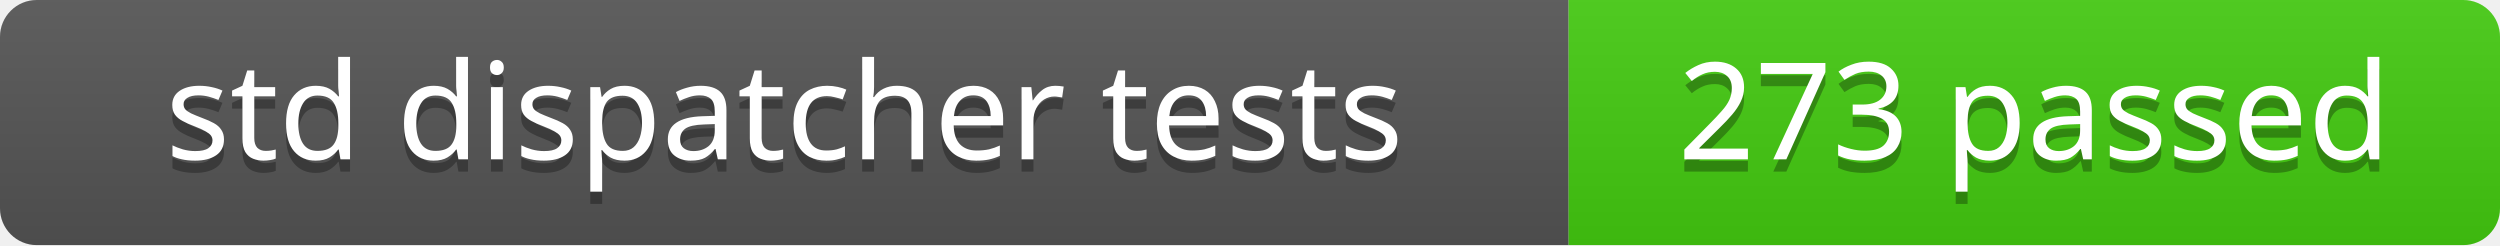
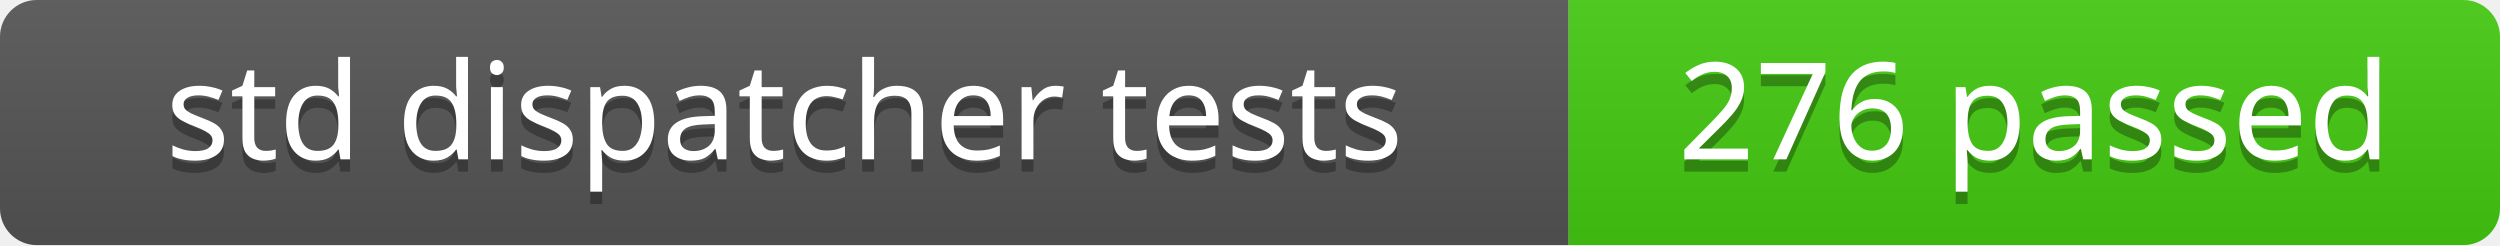
<svg xmlns="http://www.w3.org/2000/svg" width="204" height="20">
  <linearGradient id="b" x2="0" y2="100%">
    <stop offset="0" stop-color="#bbb" stop-opacity=".1" />
    <stop offset="1" stop-opacity=".1" />
  </linearGradient>
  <clipPath id="a">
    <rect width="204" height="20" rx="3" fill="#fff" />
  </clipPath>
  <g clip-path="url(#a)">
    <path fill="#555" d="M0 0h128v20H0z" />
    <path fill="#4c1" d="M128 0h76v20H128z" />
    <path fill="url(#b)" d="M0 0h204v20H0z" />
  </g>
  <g fill="#fff" text-anchor="middle" font-family="Verdana,Geneva,sans-serif" font-size="11">
    <text x="64" y="14" fill="#010101" fill-opacity=".3">std dispatcher tests</text>
    <text x="64" y="13">std dispatcher tests</text>
  </g>
  <g fill="#fff" text-anchor="middle" font-family="Verdana,Geneva,sans-serif" font-size="11">
-     <text x="166" y="14" fill="#010101" fill-opacity=".3">273 passed</text>
-     <text x="166" y="13">273 passed</text>
+     <text x="166" y="14" fill="#010101" fill-opacity=".3">276 passed</text>
+     <text x="166" y="13">276 passed</text>
  </g>
</svg>
